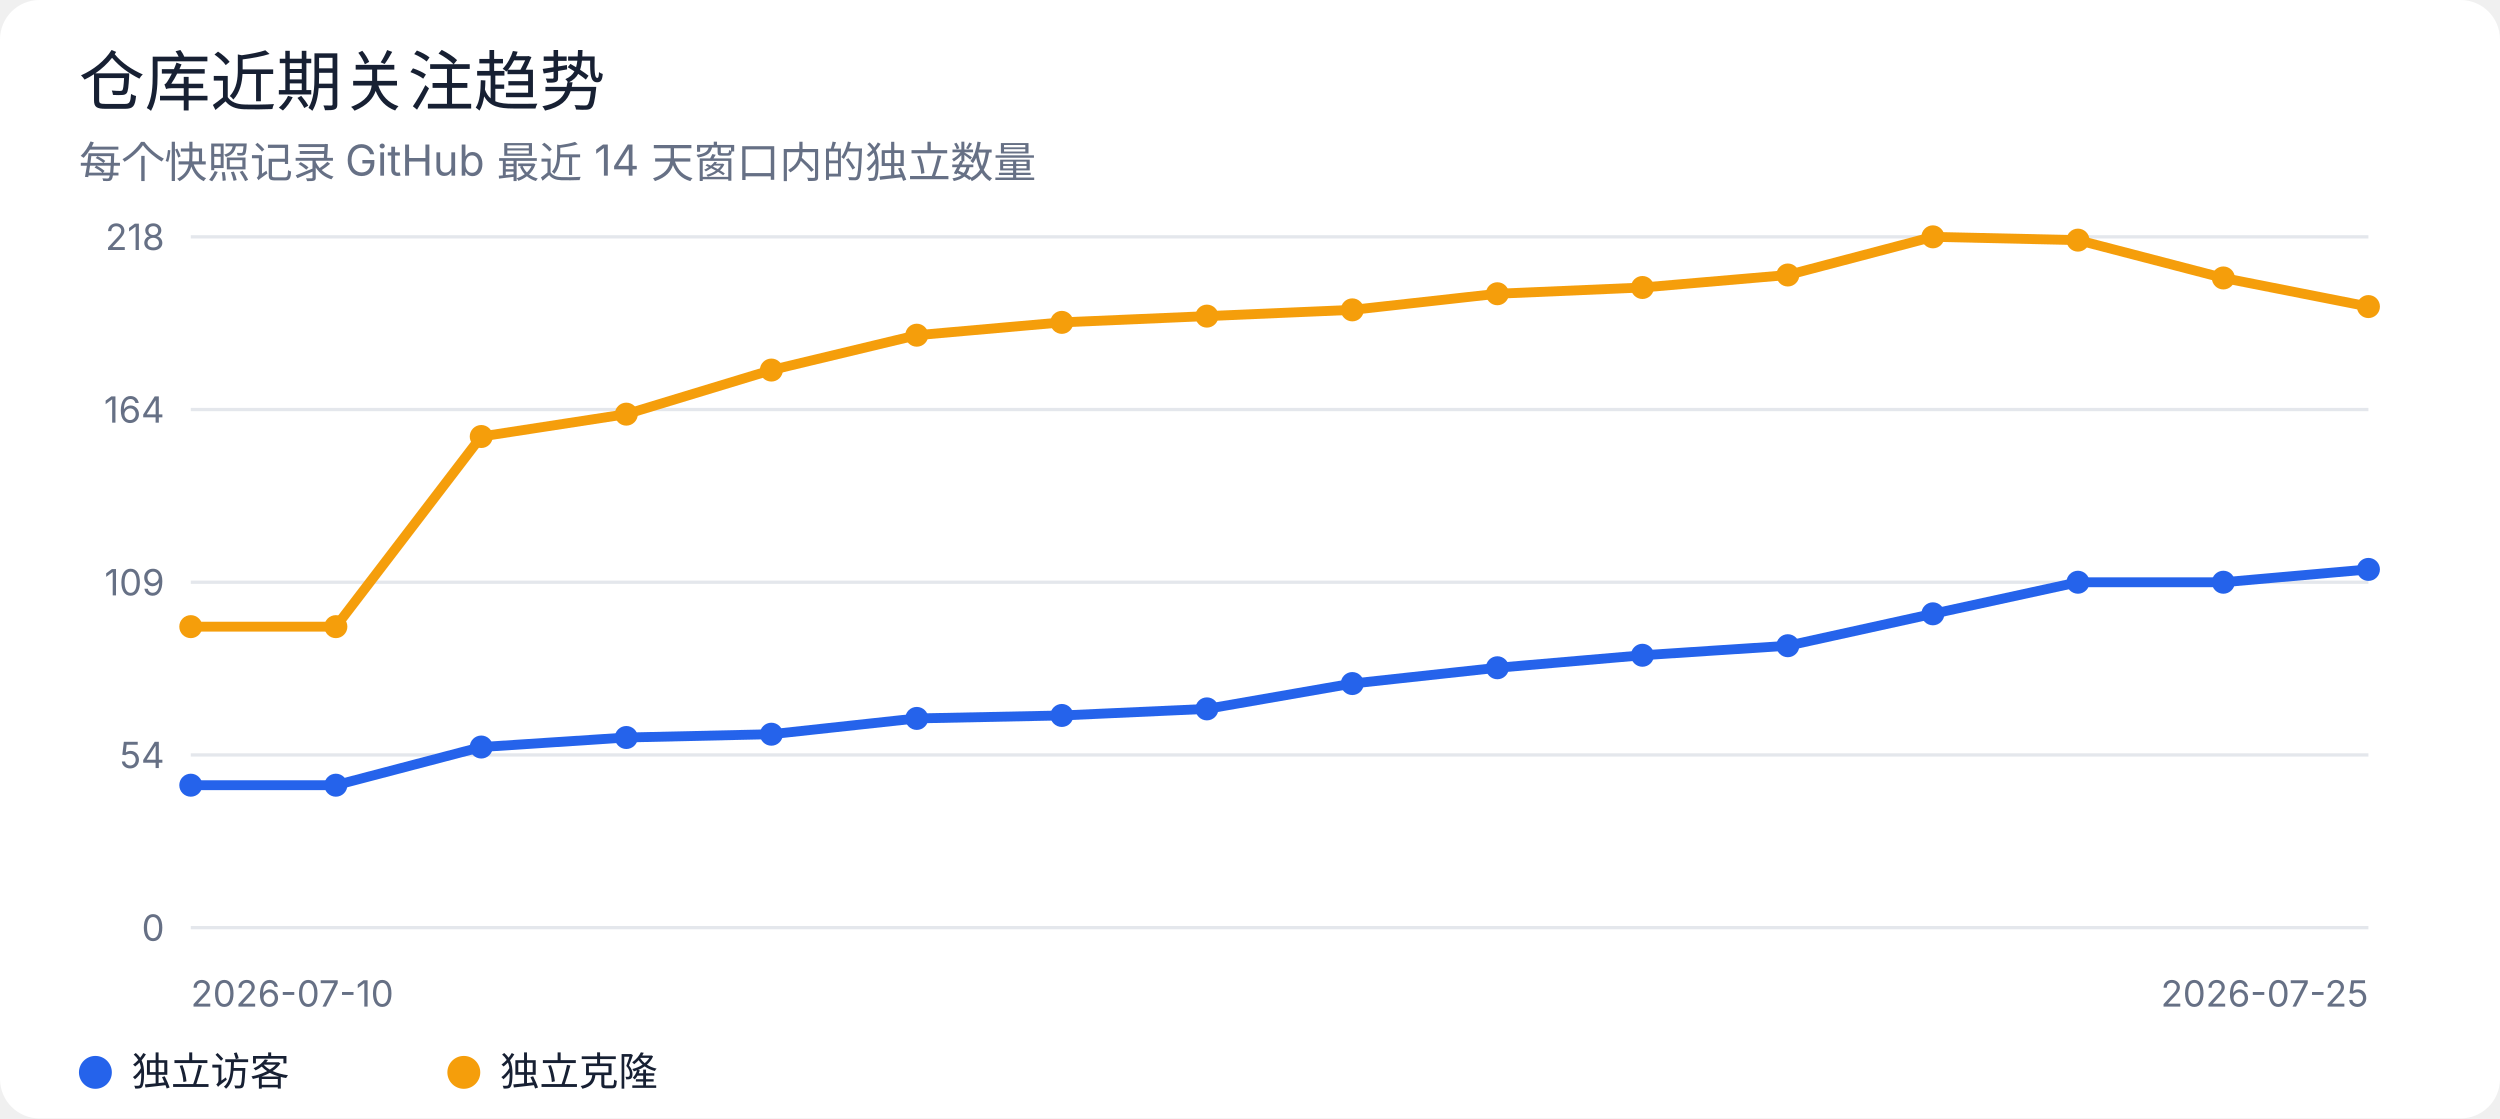
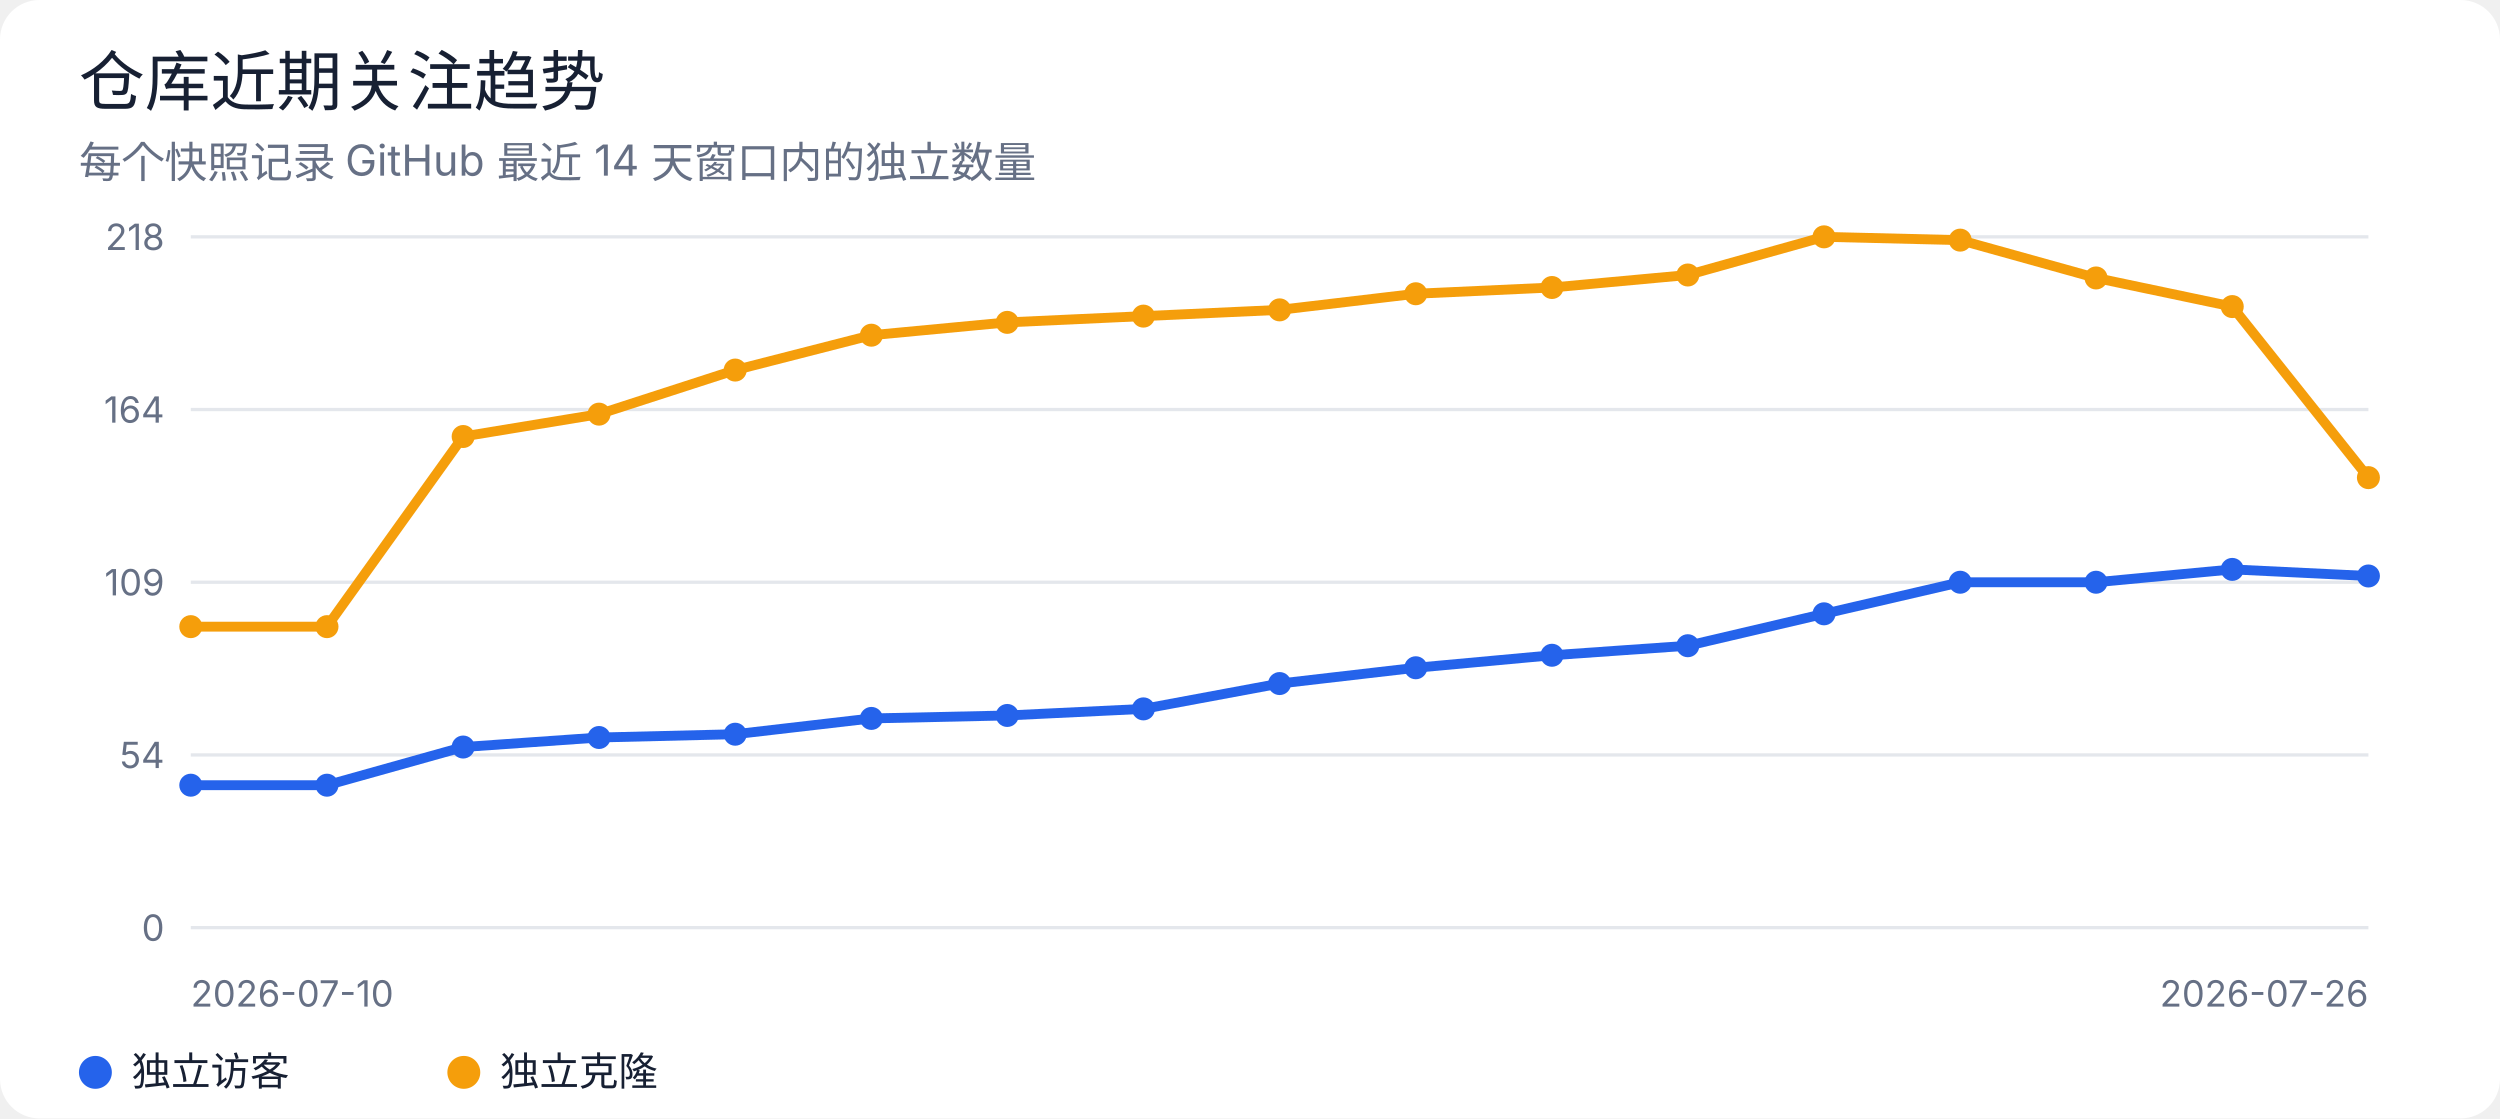
<svg xmlns="http://www.w3.org/2000/svg" width="760" height="340" viewBox="0 0 760 340" role="img" aria-labelledby="title desc">
  <rect width="100%" height="100%" rx="12" fill="#ffffff" />
  <style>
text { font-family: -apple-system, BlinkMacSystemFont, "Segoe UI", sans-serif; fill: #172033; }
.muted { fill: #667085; }
.grid { stroke: #e4e7ec; stroke-width: 1; }
@media (prefers-color-scheme: dark) {
  rect:first-of-type { fill: #0d1117; }
  text { fill: #e6edf3; }
  .muted { fill: #9da7b3; }
  .grid { stroke: #30363d; }
}
</style>
  <text x="24" y="32" font-size="20" font-weight="500">仓库近期关注趋势</text>
  <text x="24" y="54" class="muted" font-size="13">每个快照记录 GitHub 最近 14 天窗口内的独立数量</text>
  <line class="grid" x1="58" y1="72.0" x2="720" y2="72.0" />
  <text x="50" y="76.0" text-anchor="end" class="muted" font-size="11">218</text>
  <line class="grid" x1="58" y1="124.5" x2="720" y2="124.5" />
  <text x="50" y="128.5" text-anchor="end" class="muted" font-size="11">164</text>
  <line class="grid" x1="58" y1="177.0" x2="720" y2="177.0" />
  <text x="50" y="181.0" text-anchor="end" class="muted" font-size="11">109</text>
  <line class="grid" x1="58" y1="229.5" x2="720" y2="229.5" />
  <text x="50" y="233.5" text-anchor="end" class="muted" font-size="11">54</text>
  <line class="grid" x1="58" y1="282.0" x2="720" y2="282.0" />
  <text x="50" y="286.0" text-anchor="end" class="muted" font-size="11">0</text>
-   <polyline points="58.0,238.7 102.1,238.7 146.3,227.1 190.4,224.2 234.5,223.2 278.7,218.4 322.8,217.5 366.9,215.5 411.1,207.8 455.2,203.0 499.3,199.2 543.5,196.3 587.6,186.6 631.7,177.0 675.9,177.0 720.0,173.1" fill="none" stroke="#2563eb" stroke-width="3" stroke-linejoin="round" stroke-linecap="round" />
+   <polyline points="58.0,238.7 99.4,238.7 140.8,227.1 182.1,224.2 223.5,223.2 264.9,218.4 306.2,217.5 347.6,215.5 389.0,207.8 430.4,203.0 471.8,199.2 513.1,196.3 554.5,186.6 595.9,177.0 637.2,177.0 678.6,173.1 720.0,175.1" fill="none" stroke="#2563eb" stroke-width="3" stroke-linejoin="round" stroke-linecap="round" />
  <circle cx="58.0" cy="238.7" r="3.5" fill="#2563eb" />
-   <circle cx="102.1" cy="238.7" r="3.5" fill="#2563eb" />
-   <circle cx="146.3" cy="227.1" r="3.5" fill="#2563eb" />
-   <circle cx="190.4" cy="224.2" r="3.5" fill="#2563eb" />
-   <circle cx="234.5" cy="223.2" r="3.5" fill="#2563eb" />
-   <circle cx="278.7" cy="218.4" r="3.5" fill="#2563eb" />
-   <circle cx="322.8" cy="217.5" r="3.5" fill="#2563eb" />
-   <circle cx="366.9" cy="215.5" r="3.5" fill="#2563eb" />
-   <circle cx="411.1" cy="207.8" r="3.5" fill="#2563eb" />
-   <circle cx="455.2" cy="203.0" r="3.5" fill="#2563eb" />
-   <circle cx="499.3" cy="199.2" r="3.5" fill="#2563eb" />
-   <circle cx="543.5" cy="196.3" r="3.5" fill="#2563eb" />
-   <circle cx="587.6" cy="186.6" r="3.5" fill="#2563eb" />
-   <circle cx="631.7" cy="177.0" r="3.5" fill="#2563eb" />
-   <circle cx="675.9" cy="177.0" r="3.5" fill="#2563eb" />
-   <circle cx="720.0" cy="173.1" r="3.5" fill="#2563eb" />
-   <polyline points="58.0,190.5 102.1,190.5 146.3,132.7 190.4,125.9 234.5,112.5 278.7,101.9 322.8,98.0 366.9,96.1 411.1,94.2 455.2,89.3 499.3,87.4 543.5,83.6 587.6,72.0 631.7,73.0 675.9,84.5 720.0,93.2" fill="none" stroke="#f59e0b" stroke-width="3" stroke-linejoin="round" stroke-linecap="round" />
+   <circle cx="99.4" cy="238.7" r="3.5" fill="#2563eb" />
+   <circle cx="140.8" cy="227.1" r="3.5" fill="#2563eb" />
+   <circle cx="182.1" cy="224.2" r="3.5" fill="#2563eb" />
+   <circle cx="223.5" cy="223.2" r="3.5" fill="#2563eb" />
+   <circle cx="264.9" cy="218.4" r="3.5" fill="#2563eb" />
+   <circle cx="306.2" cy="217.5" r="3.5" fill="#2563eb" />
+   <circle cx="347.6" cy="215.5" r="3.5" fill="#2563eb" />
+   <circle cx="389.0" cy="207.8" r="3.5" fill="#2563eb" />
+   <circle cx="430.4" cy="203.0" r="3.5" fill="#2563eb" />
+   <circle cx="471.8" cy="199.2" r="3.5" fill="#2563eb" />
+   <circle cx="513.1" cy="196.3" r="3.5" fill="#2563eb" />
+   <circle cx="554.5" cy="186.6" r="3.5" fill="#2563eb" />
+   <circle cx="595.9" cy="177.0" r="3.5" fill="#2563eb" />
+   <circle cx="637.2" cy="177.0" r="3.5" fill="#2563eb" />
+   <circle cx="678.6" cy="173.1" r="3.5" fill="#2563eb" />
+   <circle cx="720.0" cy="175.1" r="3.5" fill="#2563eb" />
+   <polyline points="58.0,190.5 99.4,190.5 140.8,132.7 182.1,125.9 223.5,112.5 264.9,101.9 306.2,98.0 347.6,96.1 389.0,94.2 430.4,89.3 471.8,87.4 513.1,83.6 554.5,72.0 595.9,73.0 637.2,84.5 678.6,93.2 720.0,145.2" fill="none" stroke="#f59e0b" stroke-width="3" stroke-linejoin="round" stroke-linecap="round" />
  <circle cx="58.0" cy="190.5" r="3.5" fill="#f59e0b" />
-   <circle cx="102.1" cy="190.5" r="3.5" fill="#f59e0b" />
-   <circle cx="146.3" cy="132.7" r="3.5" fill="#f59e0b" />
-   <circle cx="190.4" cy="125.9" r="3.5" fill="#f59e0b" />
-   <circle cx="234.5" cy="112.5" r="3.5" fill="#f59e0b" />
-   <circle cx="278.7" cy="101.9" r="3.5" fill="#f59e0b" />
-   <circle cx="322.8" cy="98.0" r="3.5" fill="#f59e0b" />
-   <circle cx="366.9" cy="96.1" r="3.5" fill="#f59e0b" />
-   <circle cx="411.1" cy="94.2" r="3.5" fill="#f59e0b" />
-   <circle cx="455.2" cy="89.3" r="3.5" fill="#f59e0b" />
-   <circle cx="499.3" cy="87.4" r="3.5" fill="#f59e0b" />
-   <circle cx="543.5" cy="83.6" r="3.5" fill="#f59e0b" />
-   <circle cx="587.6" cy="72.0" r="3.5" fill="#f59e0b" />
-   <circle cx="631.7" cy="73.0" r="3.5" fill="#f59e0b" />
-   <circle cx="675.9" cy="84.5" r="3.5" fill="#f59e0b" />
-   <circle cx="720.0" cy="93.2" r="3.5" fill="#f59e0b" />
+   <circle cx="99.4" cy="190.5" r="3.5" fill="#f59e0b" />
+   <circle cx="140.8" cy="132.7" r="3.5" fill="#f59e0b" />
+   <circle cx="182.1" cy="125.9" r="3.5" fill="#f59e0b" />
+   <circle cx="223.5" cy="112.5" r="3.5" fill="#f59e0b" />
+   <circle cx="264.9" cy="101.9" r="3.5" fill="#f59e0b" />
+   <circle cx="306.2" cy="98.0" r="3.5" fill="#f59e0b" />
+   <circle cx="347.6" cy="96.1" r="3.5" fill="#f59e0b" />
+   <circle cx="389.0" cy="94.2" r="3.5" fill="#f59e0b" />
+   <circle cx="430.4" cy="89.3" r="3.5" fill="#f59e0b" />
+   <circle cx="471.8" cy="87.4" r="3.5" fill="#f59e0b" />
+   <circle cx="513.1" cy="83.6" r="3.5" fill="#f59e0b" />
+   <circle cx="554.5" cy="72.0" r="3.5" fill="#f59e0b" />
+   <circle cx="595.9" cy="73.0" r="3.5" fill="#f59e0b" />
+   <circle cx="637.2" cy="84.5" r="3.5" fill="#f59e0b" />
+   <circle cx="678.6" cy="93.2" r="3.5" fill="#f59e0b" />
+   <circle cx="720.0" cy="145.2" r="3.5" fill="#f59e0b" />
  <text x="58" y="306" class="muted" font-size="11">2026-07-10</text>
-   <text x="720" y="306" text-anchor="end" class="muted" font-size="11">2026-07-25</text>
+   <text x="720" y="306" text-anchor="end" class="muted" font-size="11">2026-07-26</text>
  <circle cx="29" cy="326" r="5" fill="#2563eb" />
  <text x="40" y="330" font-size="12">独立访客</text>
  <circle cx="141" cy="326" r="5" fill="#f59e0b" />
  <text x="152" y="330" font-size="12">独立克隆</text>
</svg>
